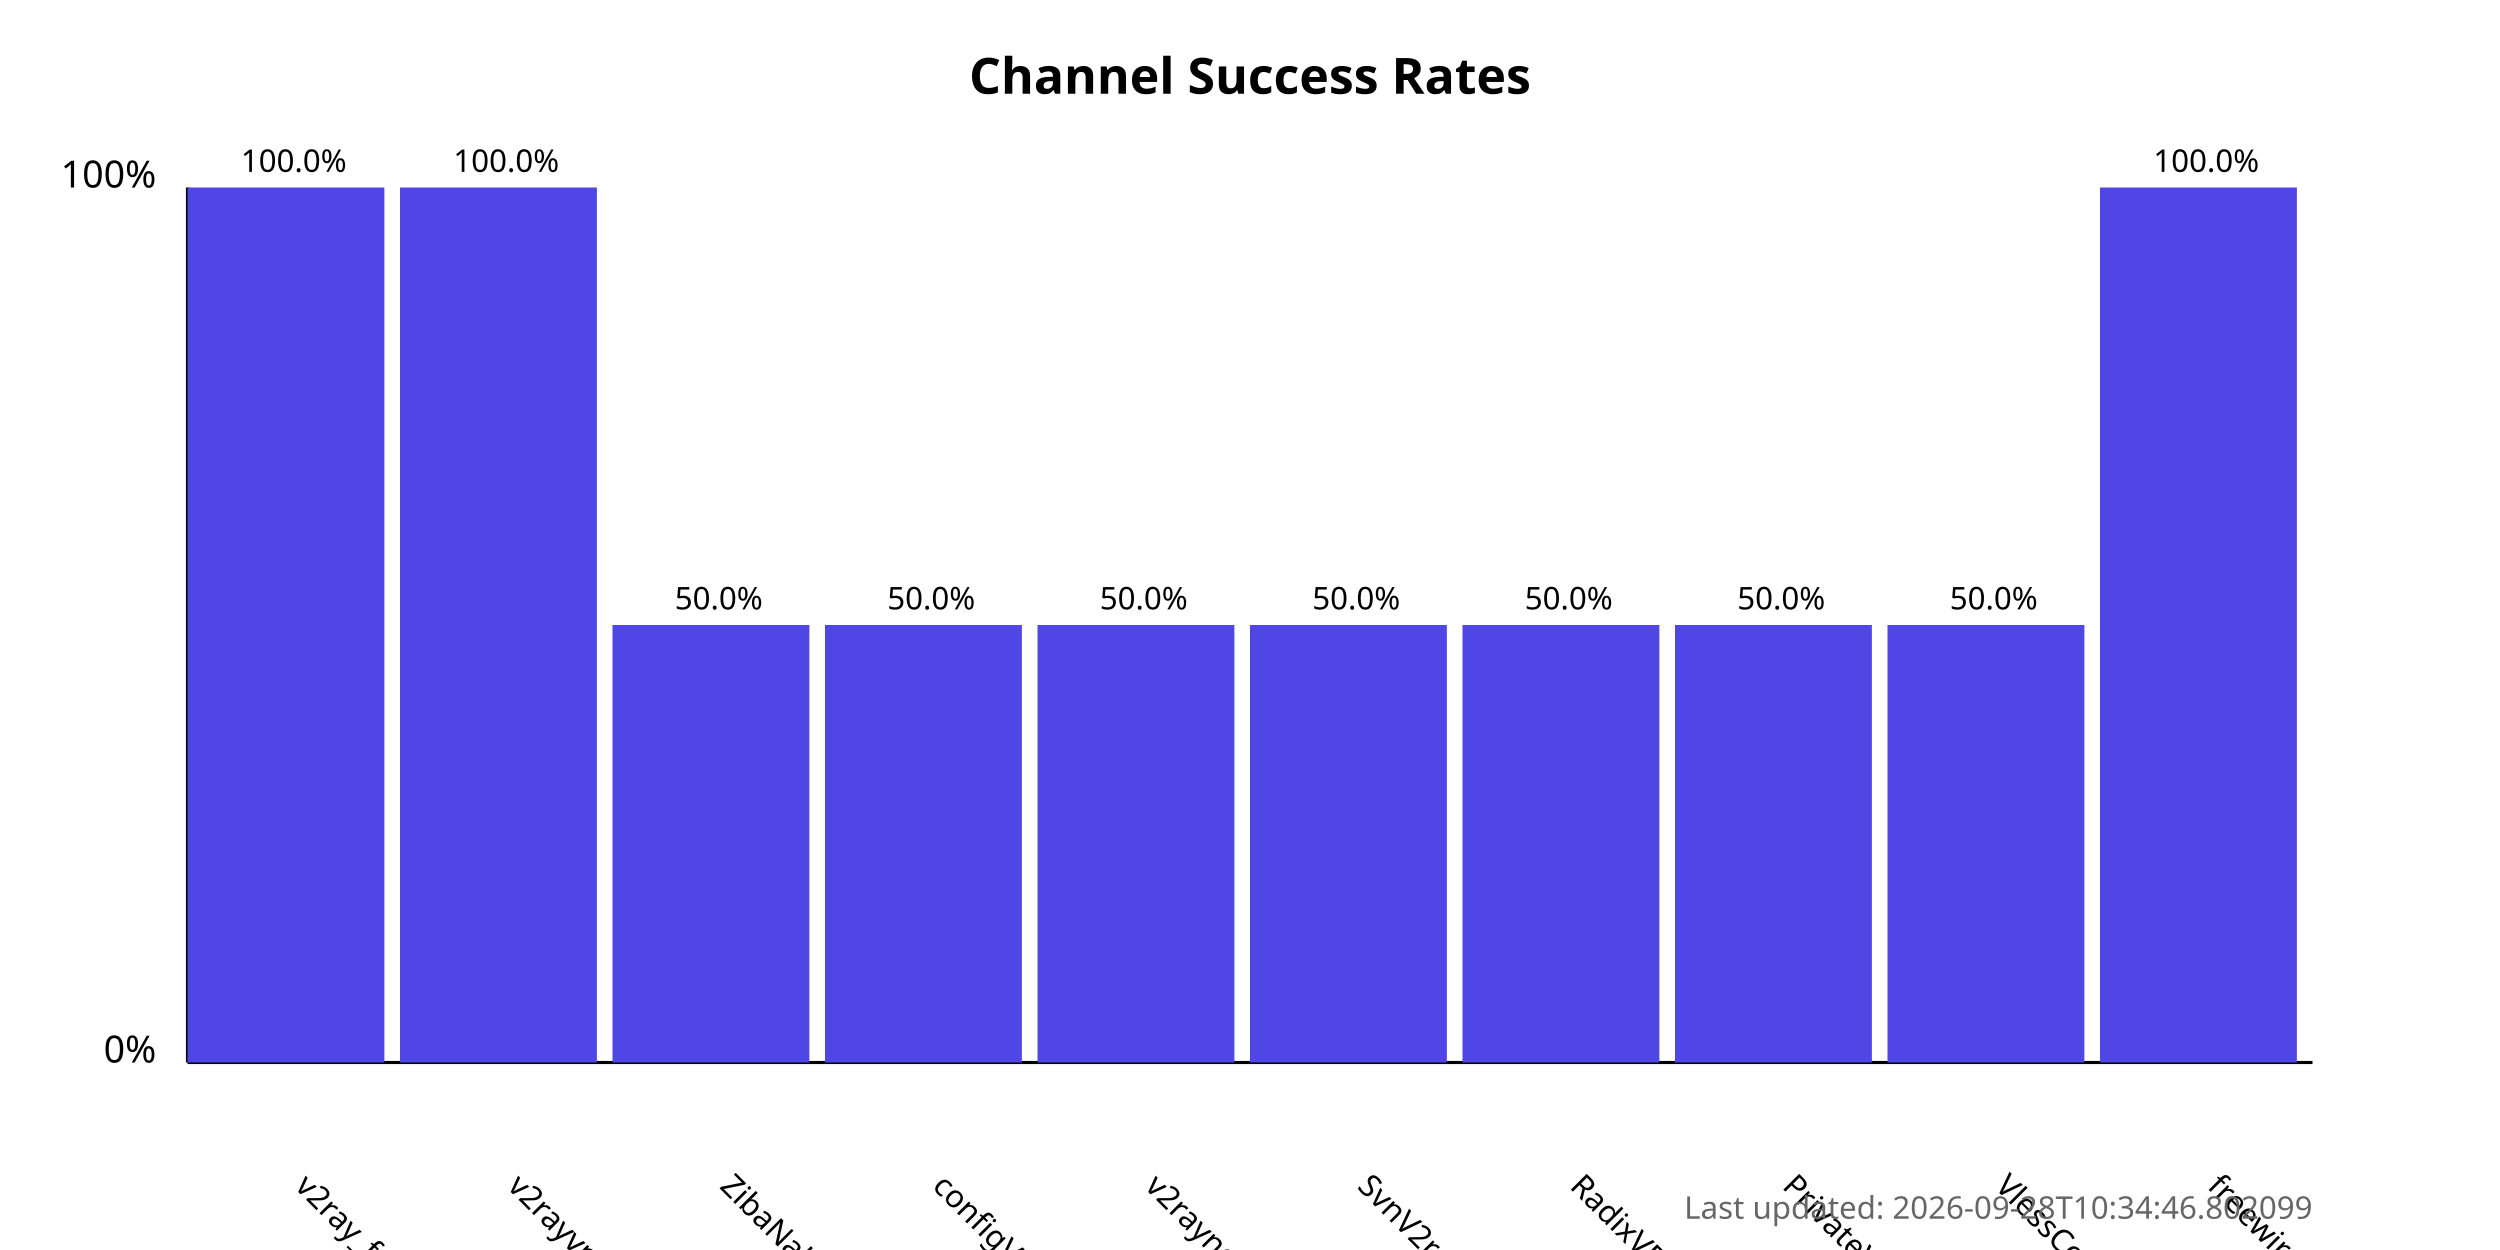
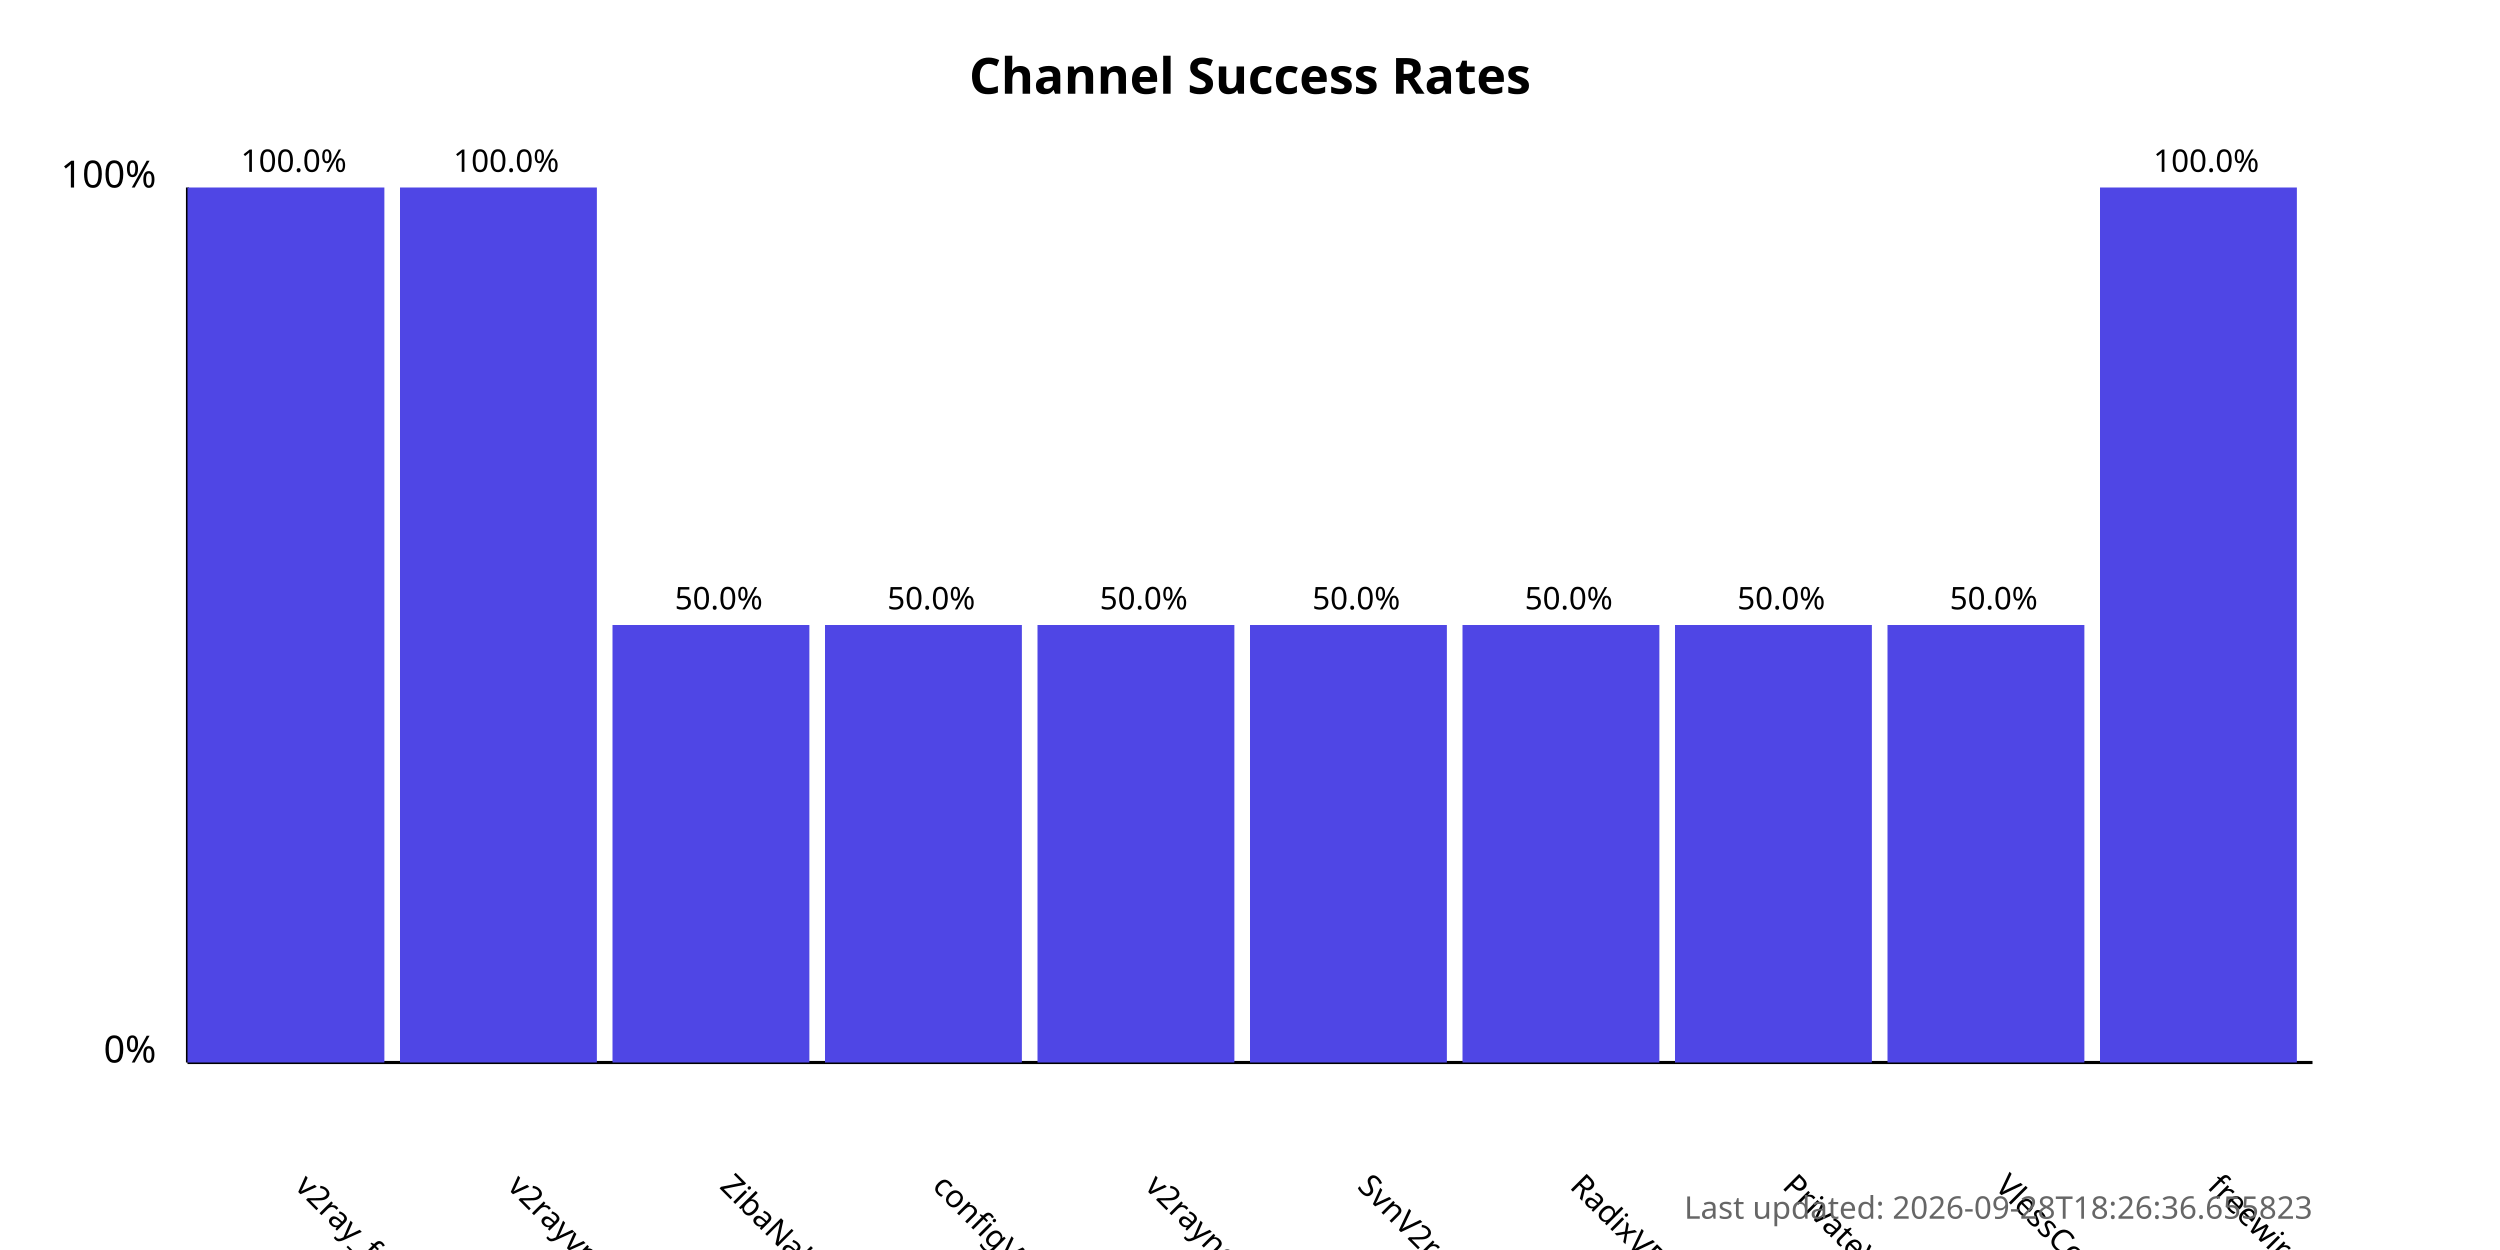
<svg xmlns="http://www.w3.org/2000/svg" width="800" height="400">
  <style>
            .chart-title { font: bold 16px sans-serif; }
            .axis-label { font: 12px sans-serif; }
            .tick-label { font: 10px sans-serif; }
            .bar { fill: #4f46e5; }
            .bar:hover { fill: #6366f1; }
            .timestamp { font: 10px sans-serif; fill: #666; }
        </style>
  <text x="400.0" y="30" text-anchor="middle" class="chart-title">
            Channel Success Rates
        </text>
  <line x1="60" y1="340" x2="60" y2="60" stroke="black" stroke-width="1" />
  <line x1="60" y1="340" x2="740" y2="340" stroke="black" stroke-width="1" />
  <text x="50" y="340" text-anchor="end" class="axis-label">0%</text>
  <text x="50" y="60" text-anchor="end" class="axis-label">100%</text>
  <g>
    <rect x="60" y="60.0" width="63.0" height="280.0" class="bar" />
    <text x="94.0" y="380" transform="rotate(45, 94.0, 380)" text-anchor="start" class="tick-label">
                v2ray_free_conf
            </text>
    <text x="94.0" y="55.0" text-anchor="middle" class="tick-label">
                100.0%
            </text>
  </g>
  <g>
    <rect x="128.0" y="60.0" width="63.0" height="280.0" class="bar" />
    <text x="162.0" y="380" transform="rotate(45, 162.0, 380)" text-anchor="start" class="tick-label">
                v2rayvpno
            </text>
    <text x="162.0" y="55.0" text-anchor="middle" class="tick-label">
                100.0%
            </text>
  </g>
  <g>
    <rect x="196.0" y="200.0" width="63.0" height="140.0" class="bar" />
    <text x="230.0" y="380" transform="rotate(45, 230.0, 380)" text-anchor="start" class="tick-label">
                ZibaNabz
            </text>
    <text x="230.0" y="195.0" text-anchor="middle" class="tick-label">
                50.0%
            </text>
  </g>
  <g>
    <rect x="264.0" y="200.0" width="63.0" height="140.0" class="bar" />
    <text x="298.0" y="380" transform="rotate(45, 298.0, 380)" text-anchor="start" class="tick-label">
                configV2rayForFree
            </text>
    <text x="298.0" y="195.0" text-anchor="middle" class="tick-label">
                50.0%
            </text>
  </g>
  <g>
    <rect x="332.0" y="200.0" width="63.0" height="140.0" class="bar" />
    <text x="366.0" y="380" transform="rotate(45, 366.0, 380)" text-anchor="start" class="tick-label">
                v2rayngvpn
            </text>
    <text x="366.0" y="195.0" text-anchor="middle" class="tick-label">
                50.0%
            </text>
  </g>
  <g>
    <rect x="400.0" y="200.0" width="63.0" height="140.0" class="bar" />
    <text x="434.0" y="380" transform="rotate(45, 434.0, 380)" text-anchor="start" class="tick-label">
                SvnV2ray
            </text>
    <text x="434.0" y="195.0" text-anchor="middle" class="tick-label">
                50.0%
            </text>
  </g>
  <g>
    <rect x="468.0" y="200.0" width="63.0" height="140.0" class="bar" />
    <text x="502.0" y="380" transform="rotate(45, 502.0, 380)" text-anchor="start" class="tick-label">
                RadixVPN
            </text>
    <text x="502.0" y="195.0" text-anchor="middle" class="tick-label">
                50.0%
            </text>
  </g>
  <g>
    <rect x="536.0" y="200.0" width="63.0" height="140.0" class="bar" />
    <text x="570.0" y="380" transform="rotate(45, 570.0, 380)" text-anchor="start" class="tick-label">
                PrivateVPNs
            </text>
    <text x="570.0" y="195.0" text-anchor="middle" class="tick-label">
                50.0%
            </text>
  </g>
  <g>
    <rect x="604.0" y="200.0" width="63.0" height="140.0" class="bar" />
    <text x="638.0" y="380" transform="rotate(45, 638.0, 380)" text-anchor="start" class="tick-label">
                VlessConfig
            </text>
    <text x="638.0" y="195.0" text-anchor="middle" class="tick-label">
                50.0%
            </text>
  </g>
  <g>
    <rect x="672.0" y="60.0" width="63.0" height="280.0" class="bar" />
    <text x="706.0" y="380" transform="rotate(45, 706.0, 380)" text-anchor="start" class="tick-label">
                freewireguard
            </text>
    <text x="706.0" y="55.0" text-anchor="middle" class="tick-label">
                100.0%
            </text>
  </g>
  <text x="740" y="390" text-anchor="end" class="timestamp">
-             Last updated: 2026-09-28T10:34:46.802099
+             Last updated: 2026-09-28T18:26:36.655823
        </text>
</svg>
